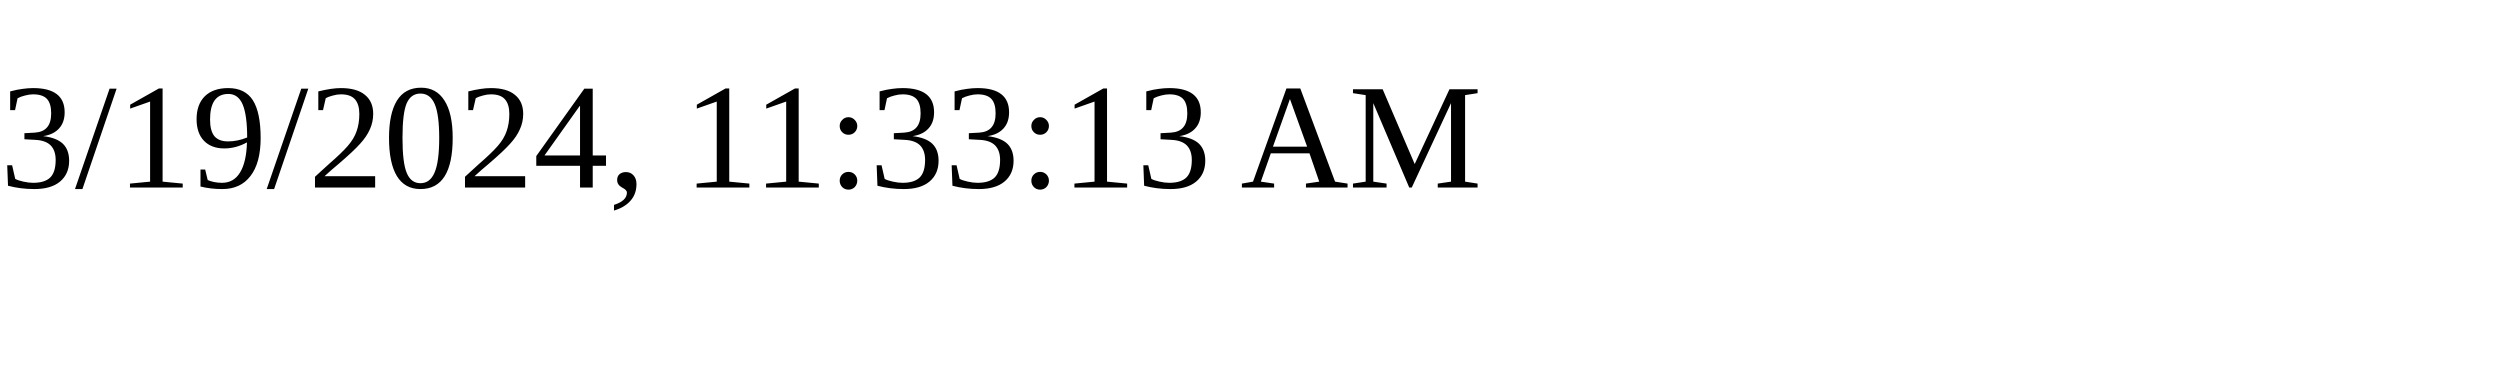
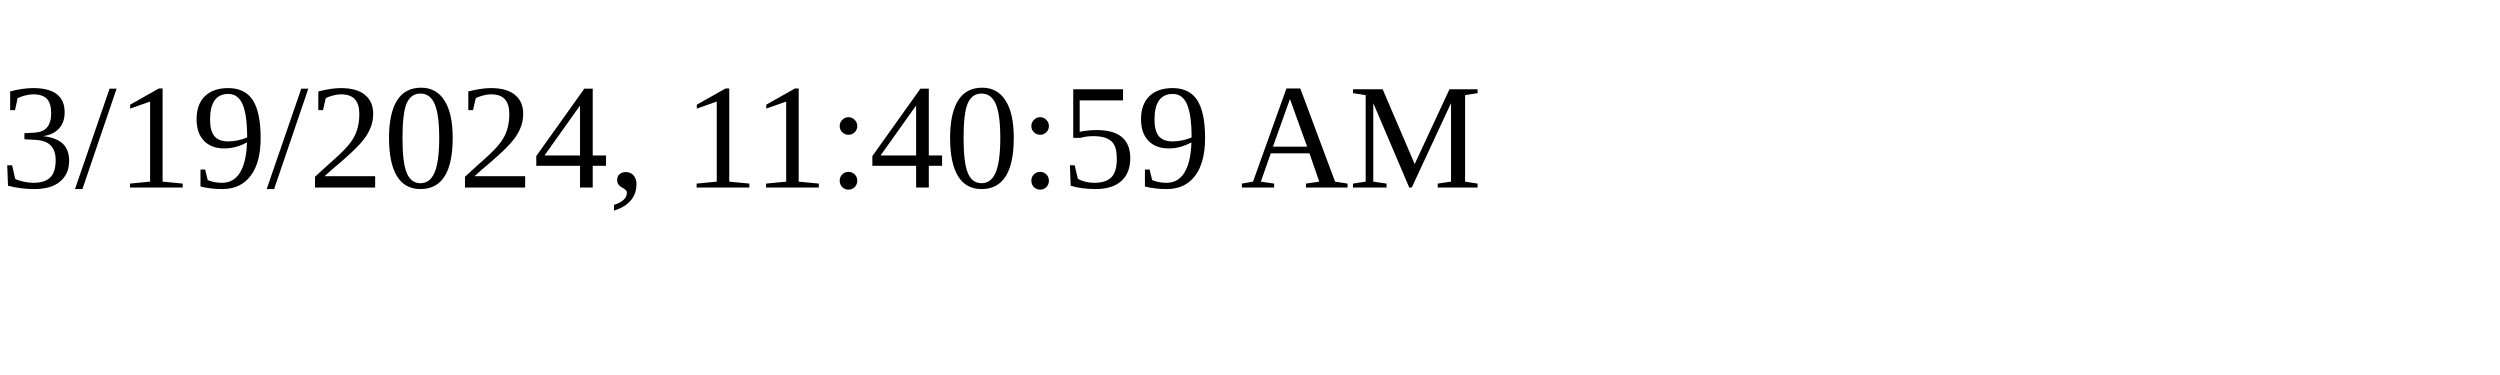
<svg xmlns="http://www.w3.org/2000/svg" height="30" width="200">
-   <text x="0" y="15">3/19/2024, 11:33:13 AM</text>
+   <text x="0" y="15">3/19/2024, 11:40:59 AM</text>
</svg>
